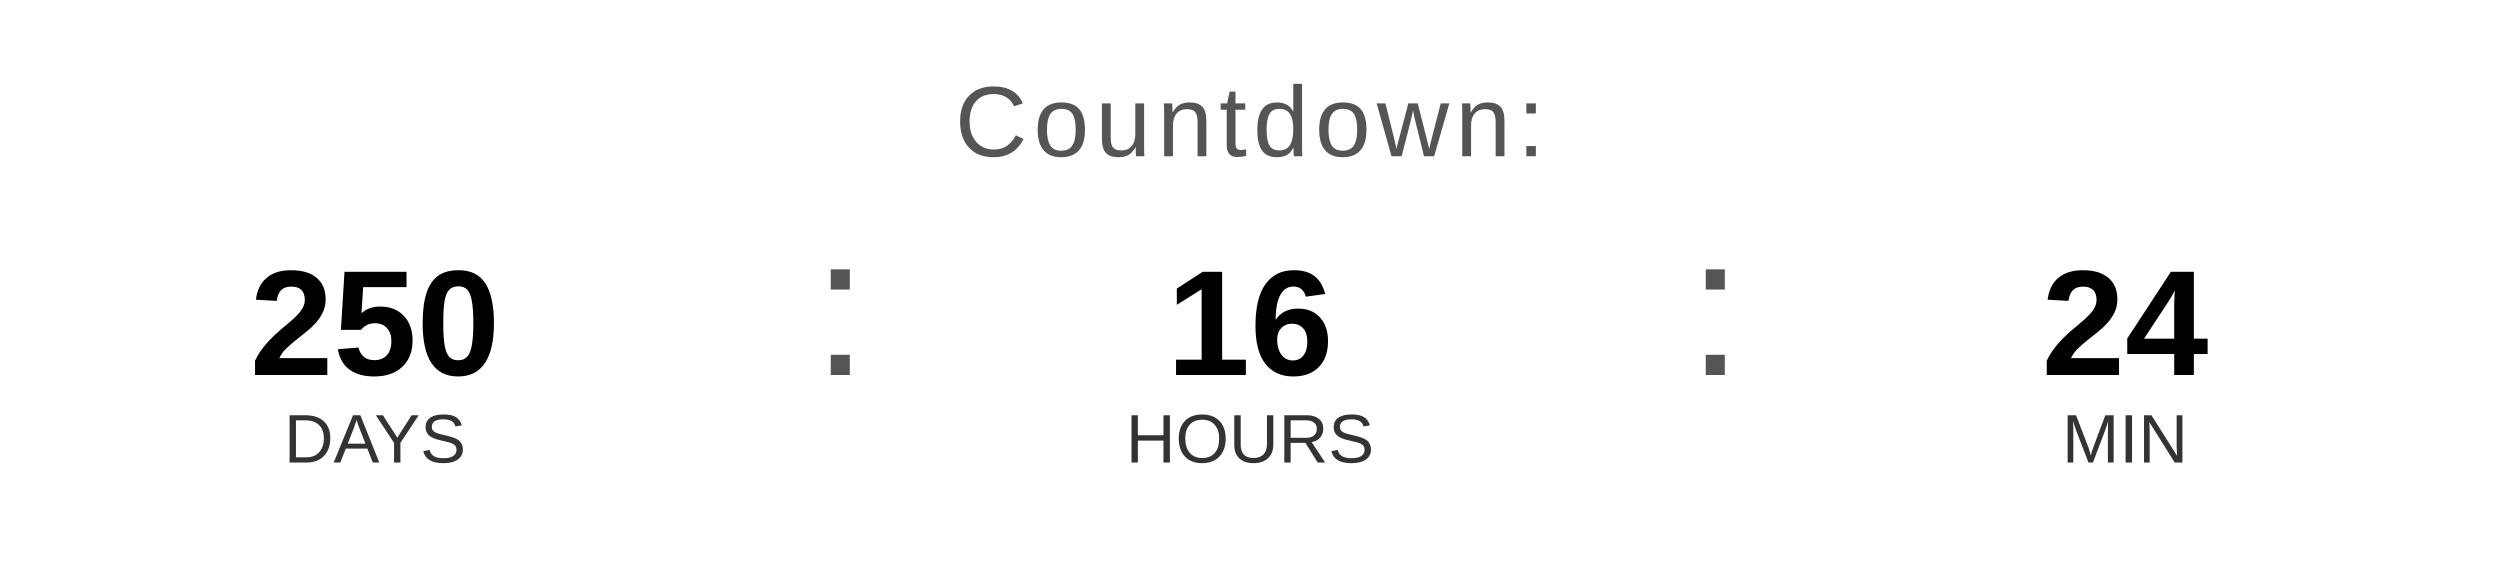
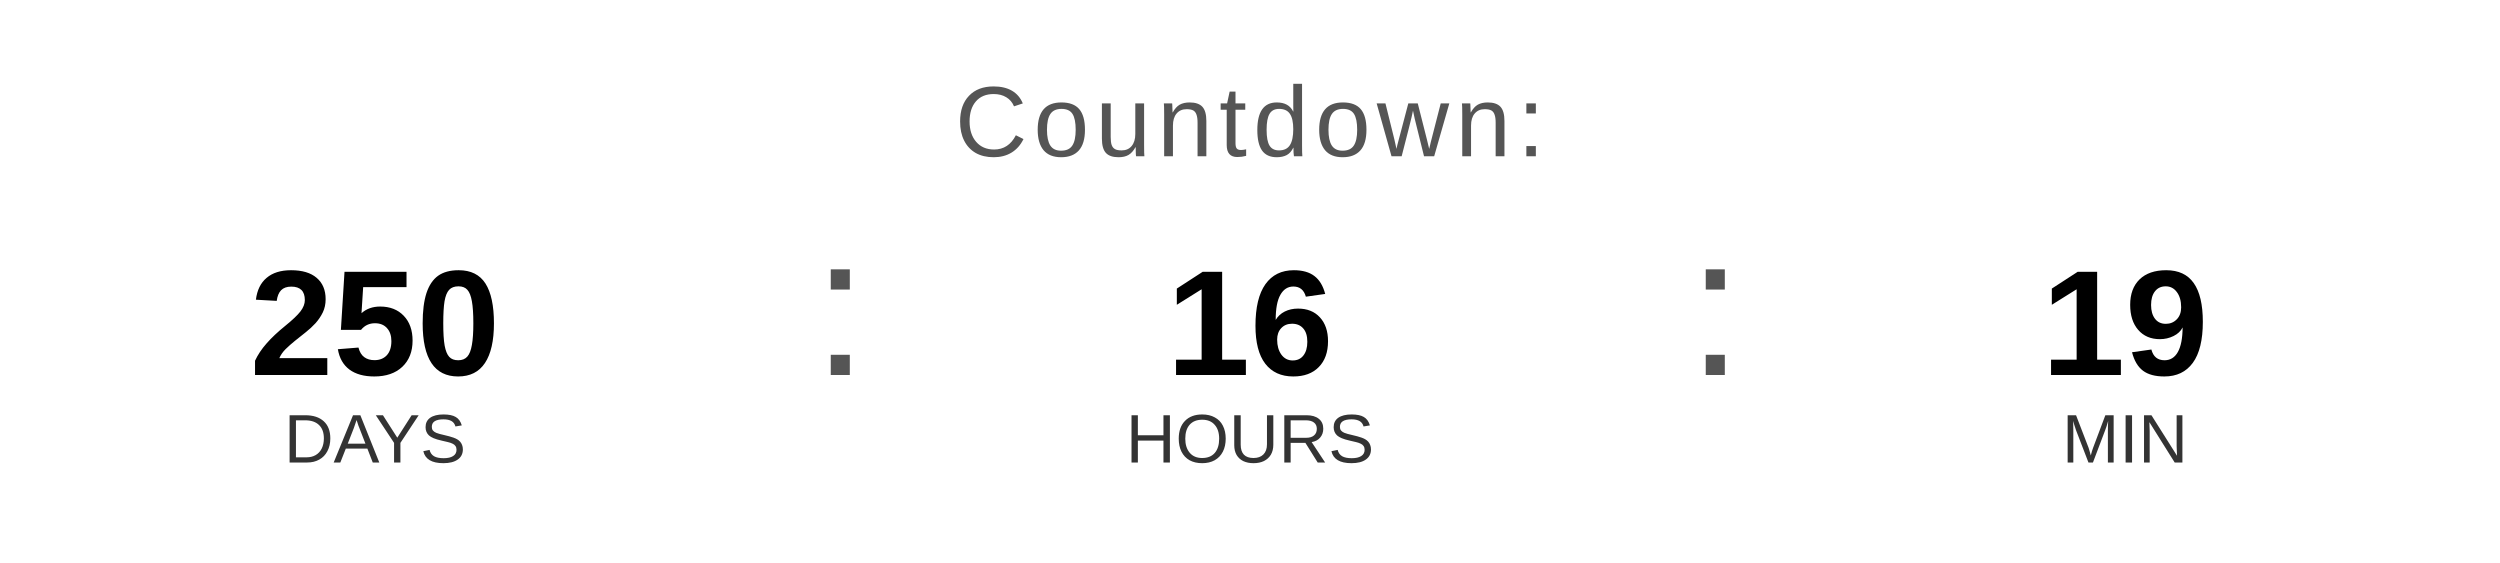
<svg xmlns="http://www.w3.org/2000/svg" width="400" height="90" viewBox="0 0 400 90">
  <text x="200" y="25" font-family="Arial, Helvetica, sans-serif" font-size="16" fill="#555555" text-anchor="middle" letter-spacing="1">
    Countdown:
  </text>
  <text x="60" y="60" font-family="Arial, Helvetica, sans-serif" font-size="24" font-weight="bold" fill="#000000" text-anchor="middle">250</text>
  <text x="60" y="74" font-family="Arial, Helvetica, sans-serif" font-size="11" fill="#333333" text-anchor="middle">DAYS</text>
  <text x="130" y="60" font-family="Arial, sans-serif" font-size="32" fill="#555555">:</text>
  <text x="200" y="60" font-family="Arial, Helvetica, sans-serif" font-size="24" font-weight="bold" fill="#000000" text-anchor="middle">16</text>
  <text x="200" y="74" font-family="Arial, Helvetica, sans-serif" font-size="11" fill="#333333" text-anchor="middle">HOURS</text>
  <text x="270" y="60" font-family="Arial, sans-serif" font-size="32" fill="#555555">:</text>
-   <text x="340" y="60" font-family="Arial, Helvetica, sans-serif" font-size="24" font-weight="bold" fill="#000000" text-anchor="middle">24</text>
+   <text x="340" y="60" font-family="Arial, Helvetica, sans-serif" font-size="24" font-weight="bold" fill="#000000" text-anchor="middle">19</text>
  <text x="340" y="74" font-family="Arial, Helvetica, sans-serif" font-size="11" fill="#333333" text-anchor="middle">MIN</text>
</svg>
